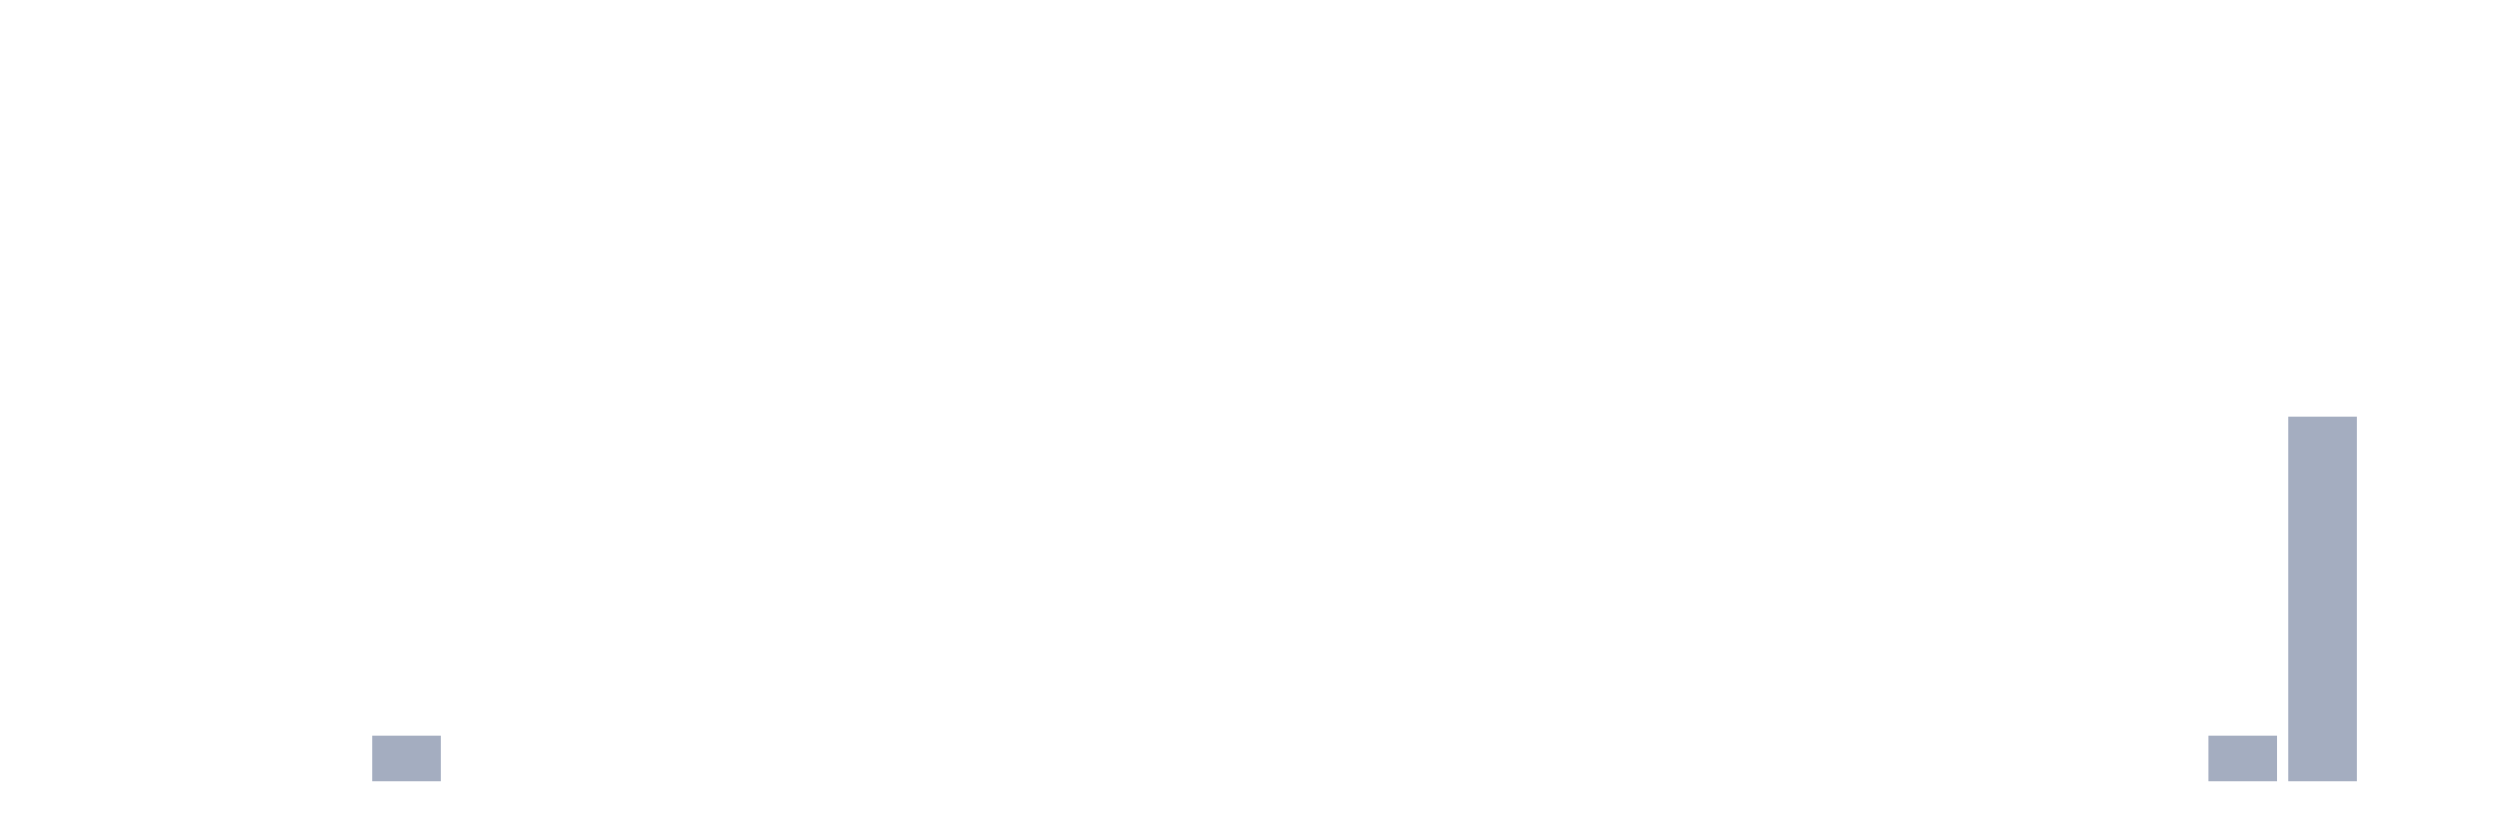
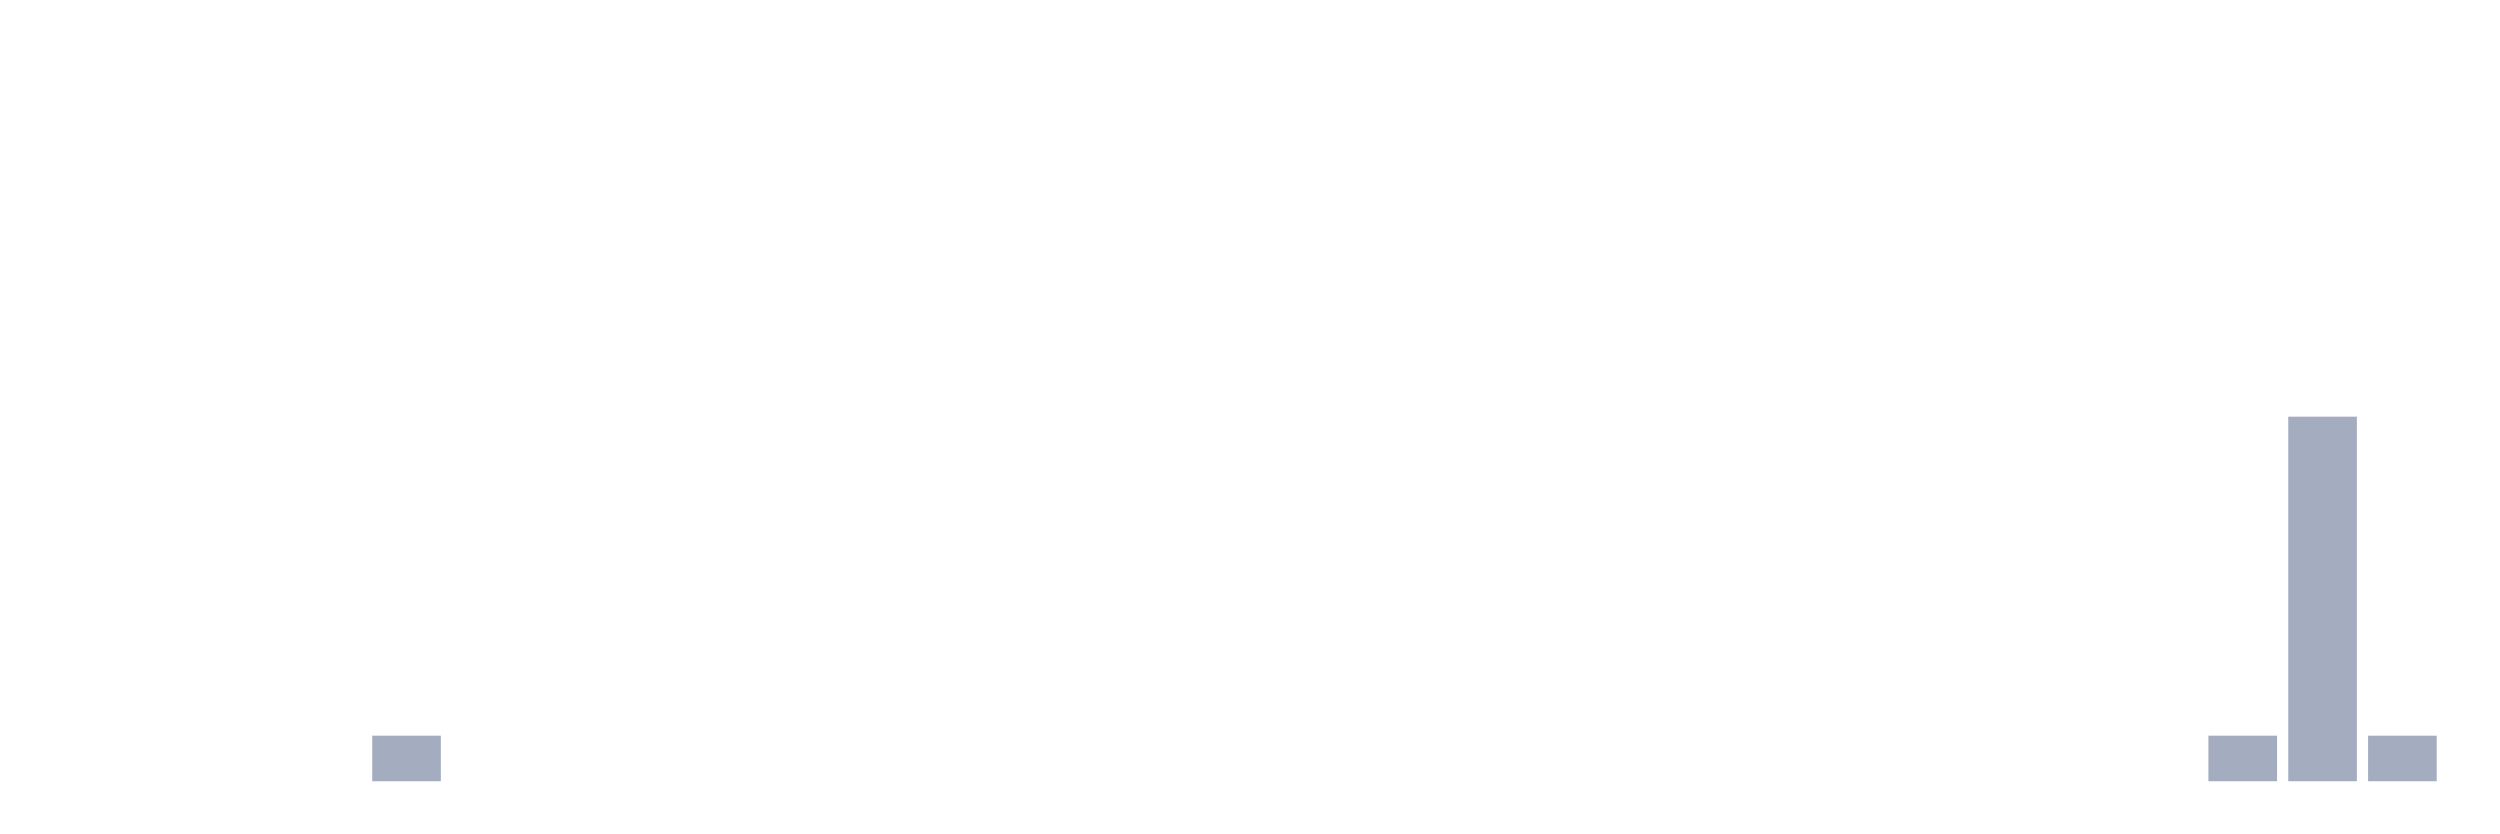
<svg xmlns="http://www.w3.org/2000/svg" viewBox="0 0 480 160">
  <g transform="translate(10,10)">
    <rect class="bar" x="0.153" width="13.175" y="140" height="0" fill="rgb(164,173,192)" />
    <rect class="bar" x="15.482" width="13.175" y="140" height="0" fill="rgb(164,173,192)" />
    <rect class="bar" x="30.81" width="13.175" y="140" height="0" fill="rgb(164,173,192)" />
    <rect class="bar" x="46.138" width="13.175" y="140" height="0" fill="rgb(164,173,192)" />
    <rect class="bar" x="61.466" width="13.175" y="131.25" height="8.75" fill="rgb(164,173,192)" />
    <rect class="bar" x="76.794" width="13.175" y="140" height="0" fill="rgb(164,173,192)" />
    <rect class="bar" x="92.123" width="13.175" y="140" height="0" fill="rgb(164,173,192)" />
    <rect class="bar" x="107.451" width="13.175" y="140" height="0" fill="rgb(164,173,192)" />
    <rect class="bar" x="122.779" width="13.175" y="140" height="0" fill="rgb(164,173,192)" />
    <rect class="bar" x="138.107" width="13.175" y="140" height="0" fill="rgb(164,173,192)" />
    <rect class="bar" x="153.436" width="13.175" y="140" height="0" fill="rgb(164,173,192)" />
    <rect class="bar" x="168.764" width="13.175" y="140" height="0" fill="rgb(164,173,192)" />
    <rect class="bar" x="184.092" width="13.175" y="140" height="0" fill="rgb(164,173,192)" />
    <rect class="bar" x="199.42" width="13.175" y="140" height="0" fill="rgb(164,173,192)" />
    <rect class="bar" x="214.748" width="13.175" y="140" height="0" fill="rgb(164,173,192)" />
    <rect class="bar" x="230.077" width="13.175" y="140" height="0" fill="rgb(164,173,192)" />
    <rect class="bar" x="245.405" width="13.175" y="140" height="0" fill="rgb(164,173,192)" />
    <rect class="bar" x="260.733" width="13.175" y="140" height="0" fill="rgb(164,173,192)" />
    <rect class="bar" x="276.061" width="13.175" y="140" height="0" fill="rgb(164,173,192)" />
    <rect class="bar" x="291.39" width="13.175" y="140" height="0" fill="rgb(164,173,192)" />
    <rect class="bar" x="306.718" width="13.175" y="140" height="0" fill="rgb(164,173,192)" />
    <rect class="bar" x="322.046" width="13.175" y="140" height="0" fill="rgb(164,173,192)" />
    <rect class="bar" x="337.374" width="13.175" y="140" height="0" fill="rgb(164,173,192)" />
    <rect class="bar" x="352.702" width="13.175" y="140" height="0" fill="rgb(164,173,192)" />
    <rect class="bar" x="368.031" width="13.175" y="140" height="0" fill="rgb(164,173,192)" />
    <rect class="bar" x="383.359" width="13.175" y="140" height="0" fill="rgb(164,173,192)" />
    <rect class="bar" x="398.687" width="13.175" y="140" height="0" fill="rgb(164,173,192)" />
    <rect class="bar" x="414.015" width="13.175" y="131.25" height="8.75" fill="rgb(164,173,192)" />
    <rect class="bar" x="429.344" width="13.175" y="70" height="70" fill="rgb(164,173,192)" />
-     <rect class="bar" x="444.672" width="13.175" y="140" height="0" fill="rgb(164,173,192)" />
+     <rect class="bar" x="444.672" width="13.175" y="131.25" height="8.75" fill="rgb(164,173,192)" />
  </g>
</svg>
